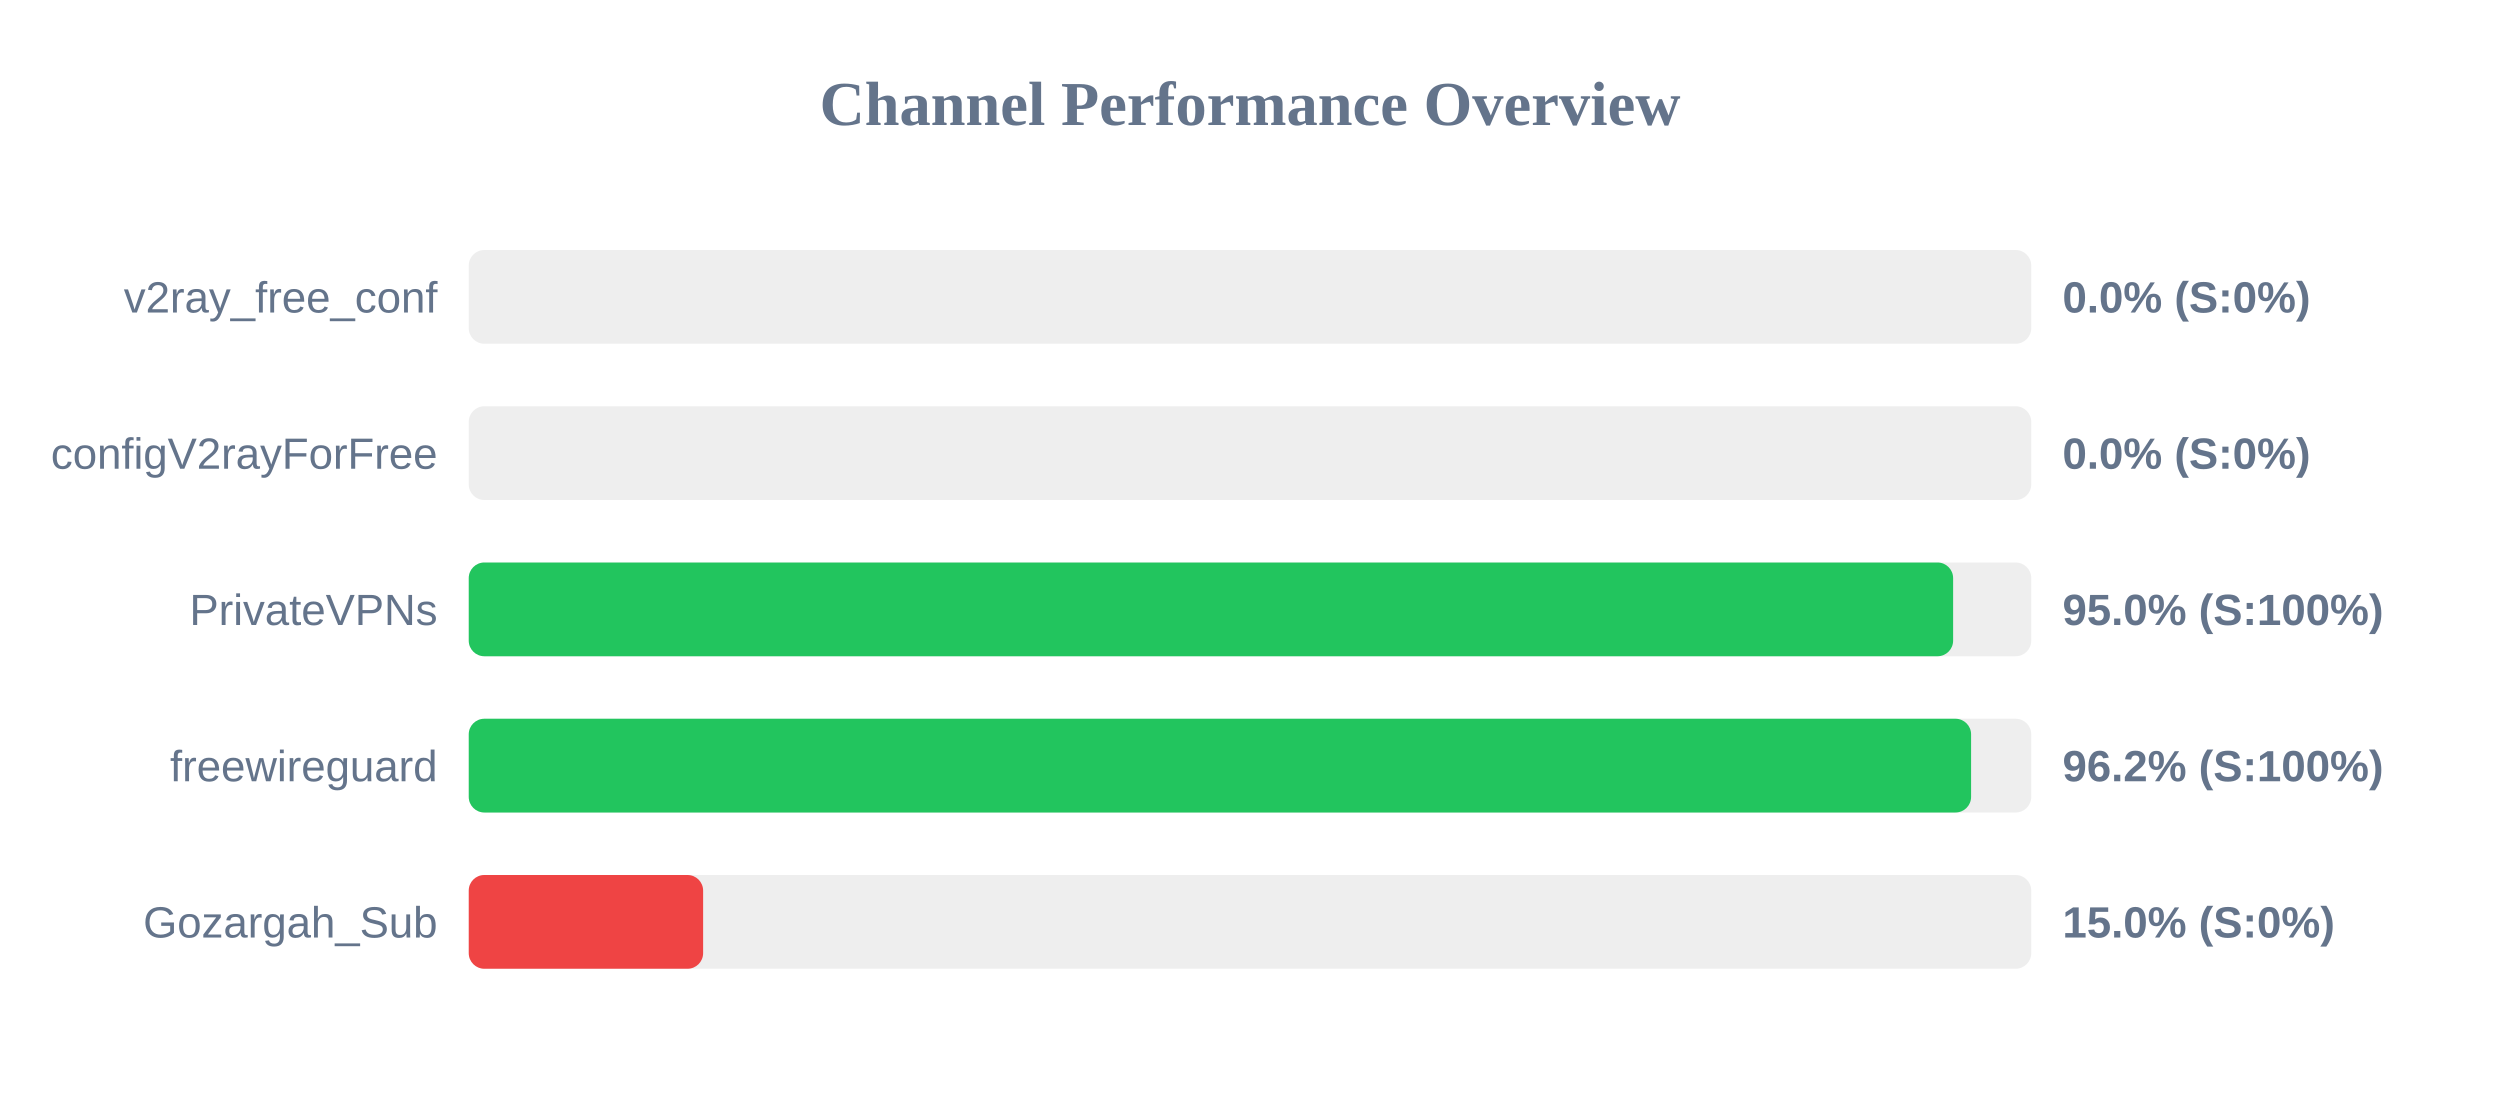
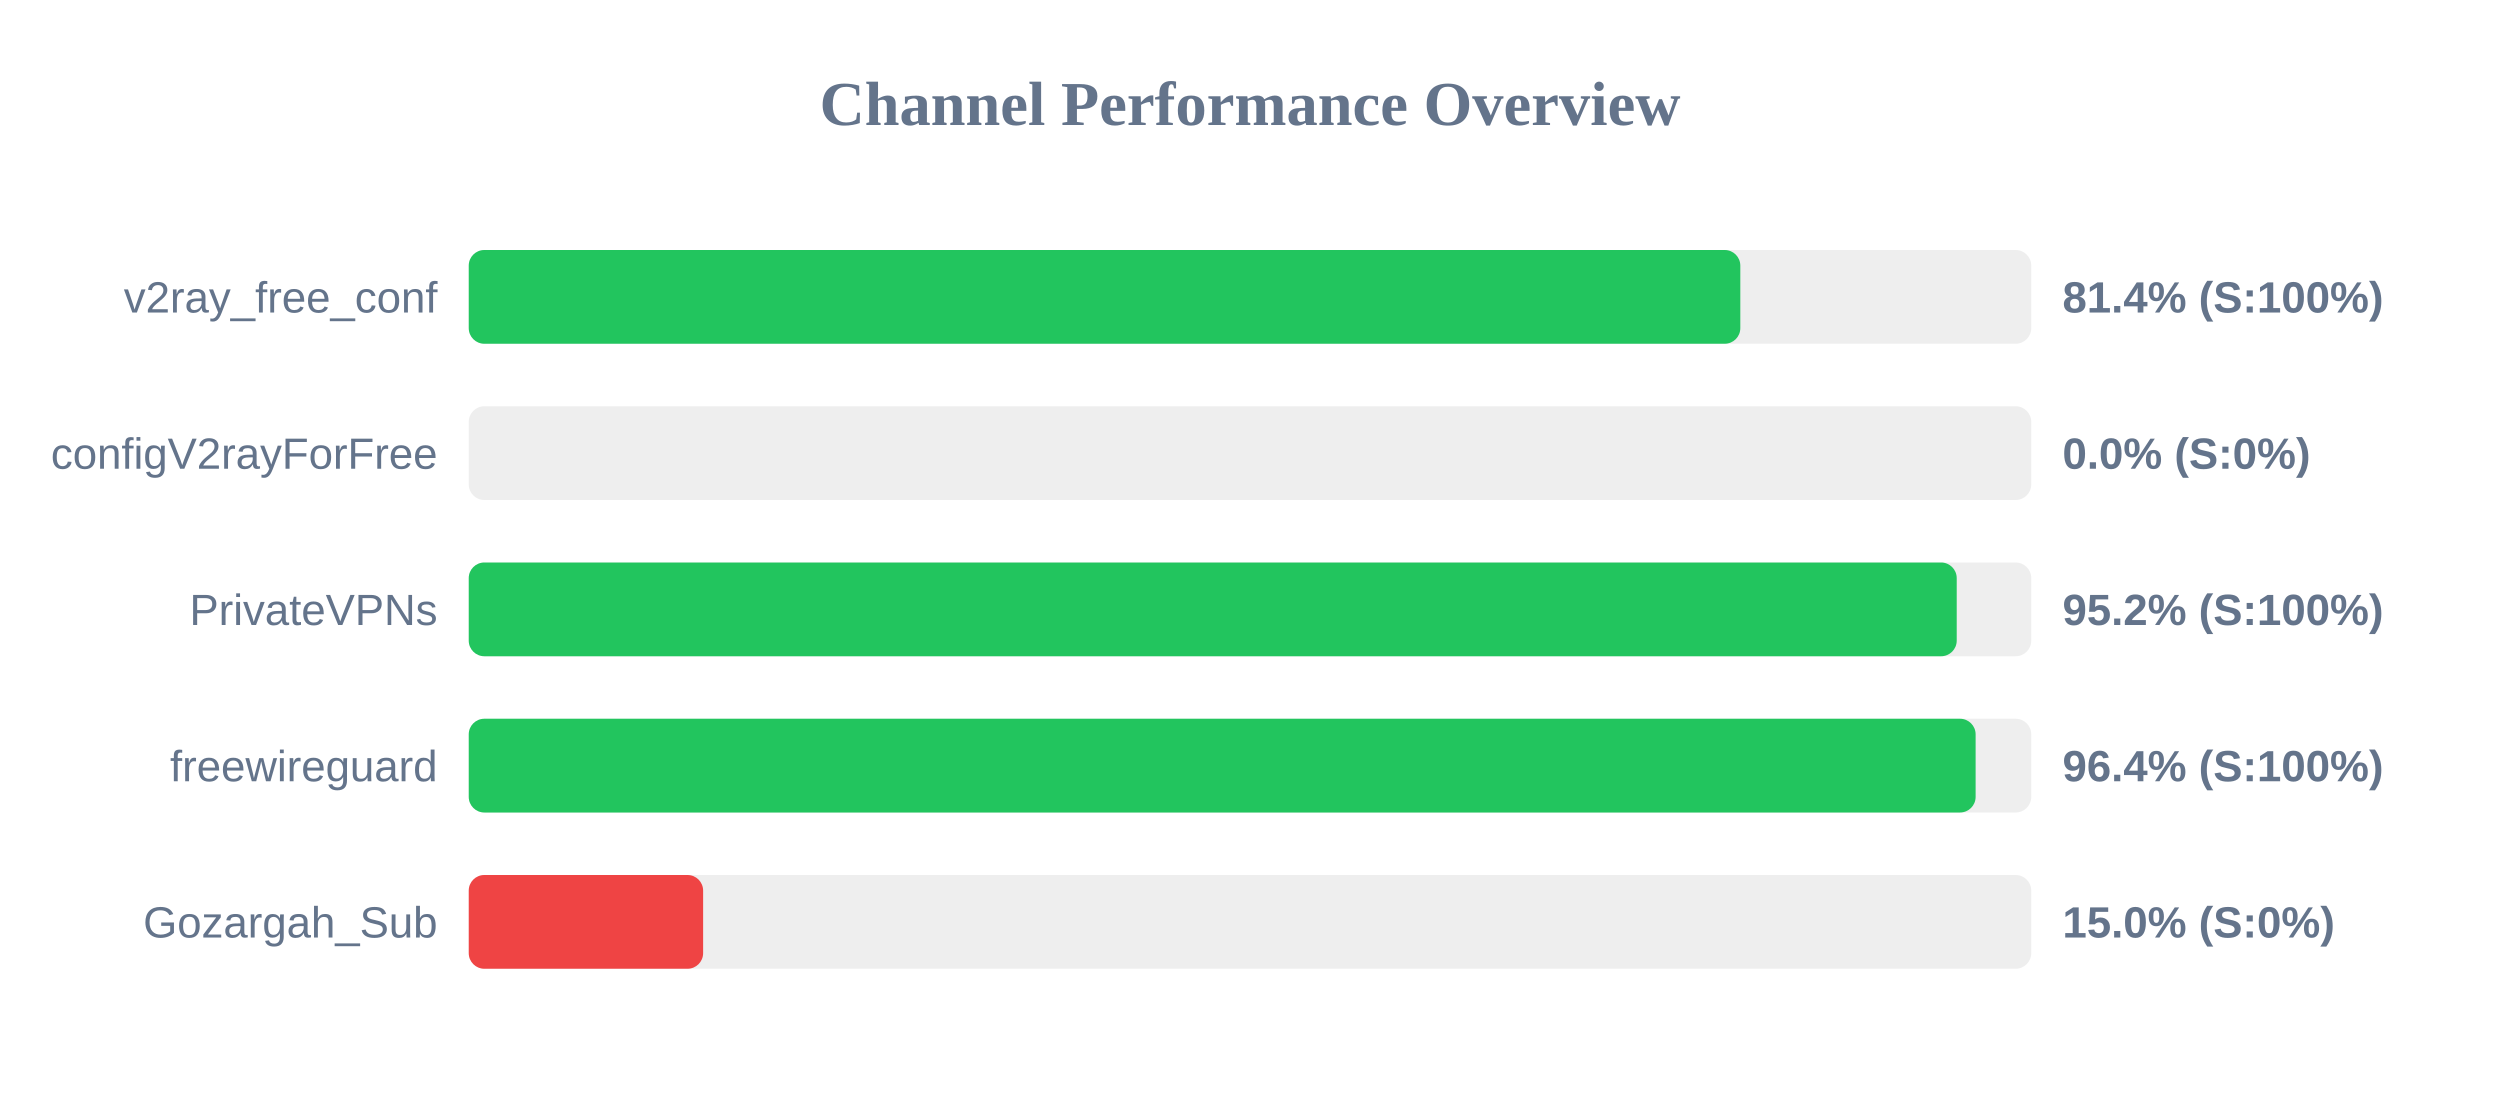
<svg xmlns="http://www.w3.org/2000/svg" width="800" height="350" version="1.1">
  <style>
        .row { font: 14px Arial; fill: #64748b; }
        .score { font: bold 14px Arial; fill: #64748b; }
    </style>
  <text x="400" y="40" text-anchor="middle" font-size="20px" font-weight="bold" fill="#64748b">Channel Performance Overview</text>
  <rect x="150" y="80" width="500" height="30" fill="#eee" rx="5" />
-   <rect x="150" y="80" width="0.0" height="30" fill="#ef4444" rx="5" />
+   <rect x="150" y="80" width="406.9" height="30" fill="#22c55e" rx="5" />
  <text x="140" y="100" text-anchor="end" class="row">v2ray_free_conf</text>
-   <text x="660" y="100" text-anchor="start" class="score">0.0% (S:0%)</text>
+   <text x="660" y="100" text-anchor="start" class="score">81.4% (S:100%)</text>
  <rect x="150" y="130" width="500" height="30" fill="#eee" rx="5" />
  <rect x="150" y="130" width="0.0" height="30" fill="#ef4444" rx="5" />
  <text x="140" y="150" text-anchor="end" class="row">configV2rayForFree</text>
  <text x="660" y="150" text-anchor="start" class="score">0.0% (S:0%)</text>
  <rect x="150" y="180" width="500" height="30" fill="#eee" rx="5" />
-   <rect x="150" y="180" width="475.0" height="30" fill="#22c55e" rx="5" />
+   <rect x="150" y="180" width="476.15" height="30" fill="#22c55e" rx="5" />
  <text x="140" y="200" text-anchor="end" class="row">PrivateVPNs</text>
-   <text x="660" y="200" text-anchor="start" class="score">95.0% (S:100%)</text>
+   <text x="660" y="200" text-anchor="start" class="score">95.2% (S:100%)</text>
  <rect x="150" y="230" width="500" height="30" fill="#eee" rx="5" />
-   <rect x="150" y="230" width="480.75" height="30" fill="#22c55e" rx="5" />
+   <rect x="150" y="230" width="482.2" height="30" fill="#22c55e" rx="5" />
  <text x="140" y="250" text-anchor="end" class="row">freewireguard</text>
-   <text x="660" y="250" text-anchor="start" class="score">96.2% (S:100%)</text>
+   <text x="660" y="250" text-anchor="start" class="score">96.4% (S:100%)</text>
  <rect x="150" y="280" width="500" height="30" fill="#eee" rx="5" />
  <rect x="150" y="280" width="75.0" height="30" fill="#ef4444" rx="5" />
  <text x="140" y="300" text-anchor="end" class="row">Gozargah_Sub</text>
  <text x="660" y="300" text-anchor="start" class="score">15.0% (S:0%)</text>
</svg>
